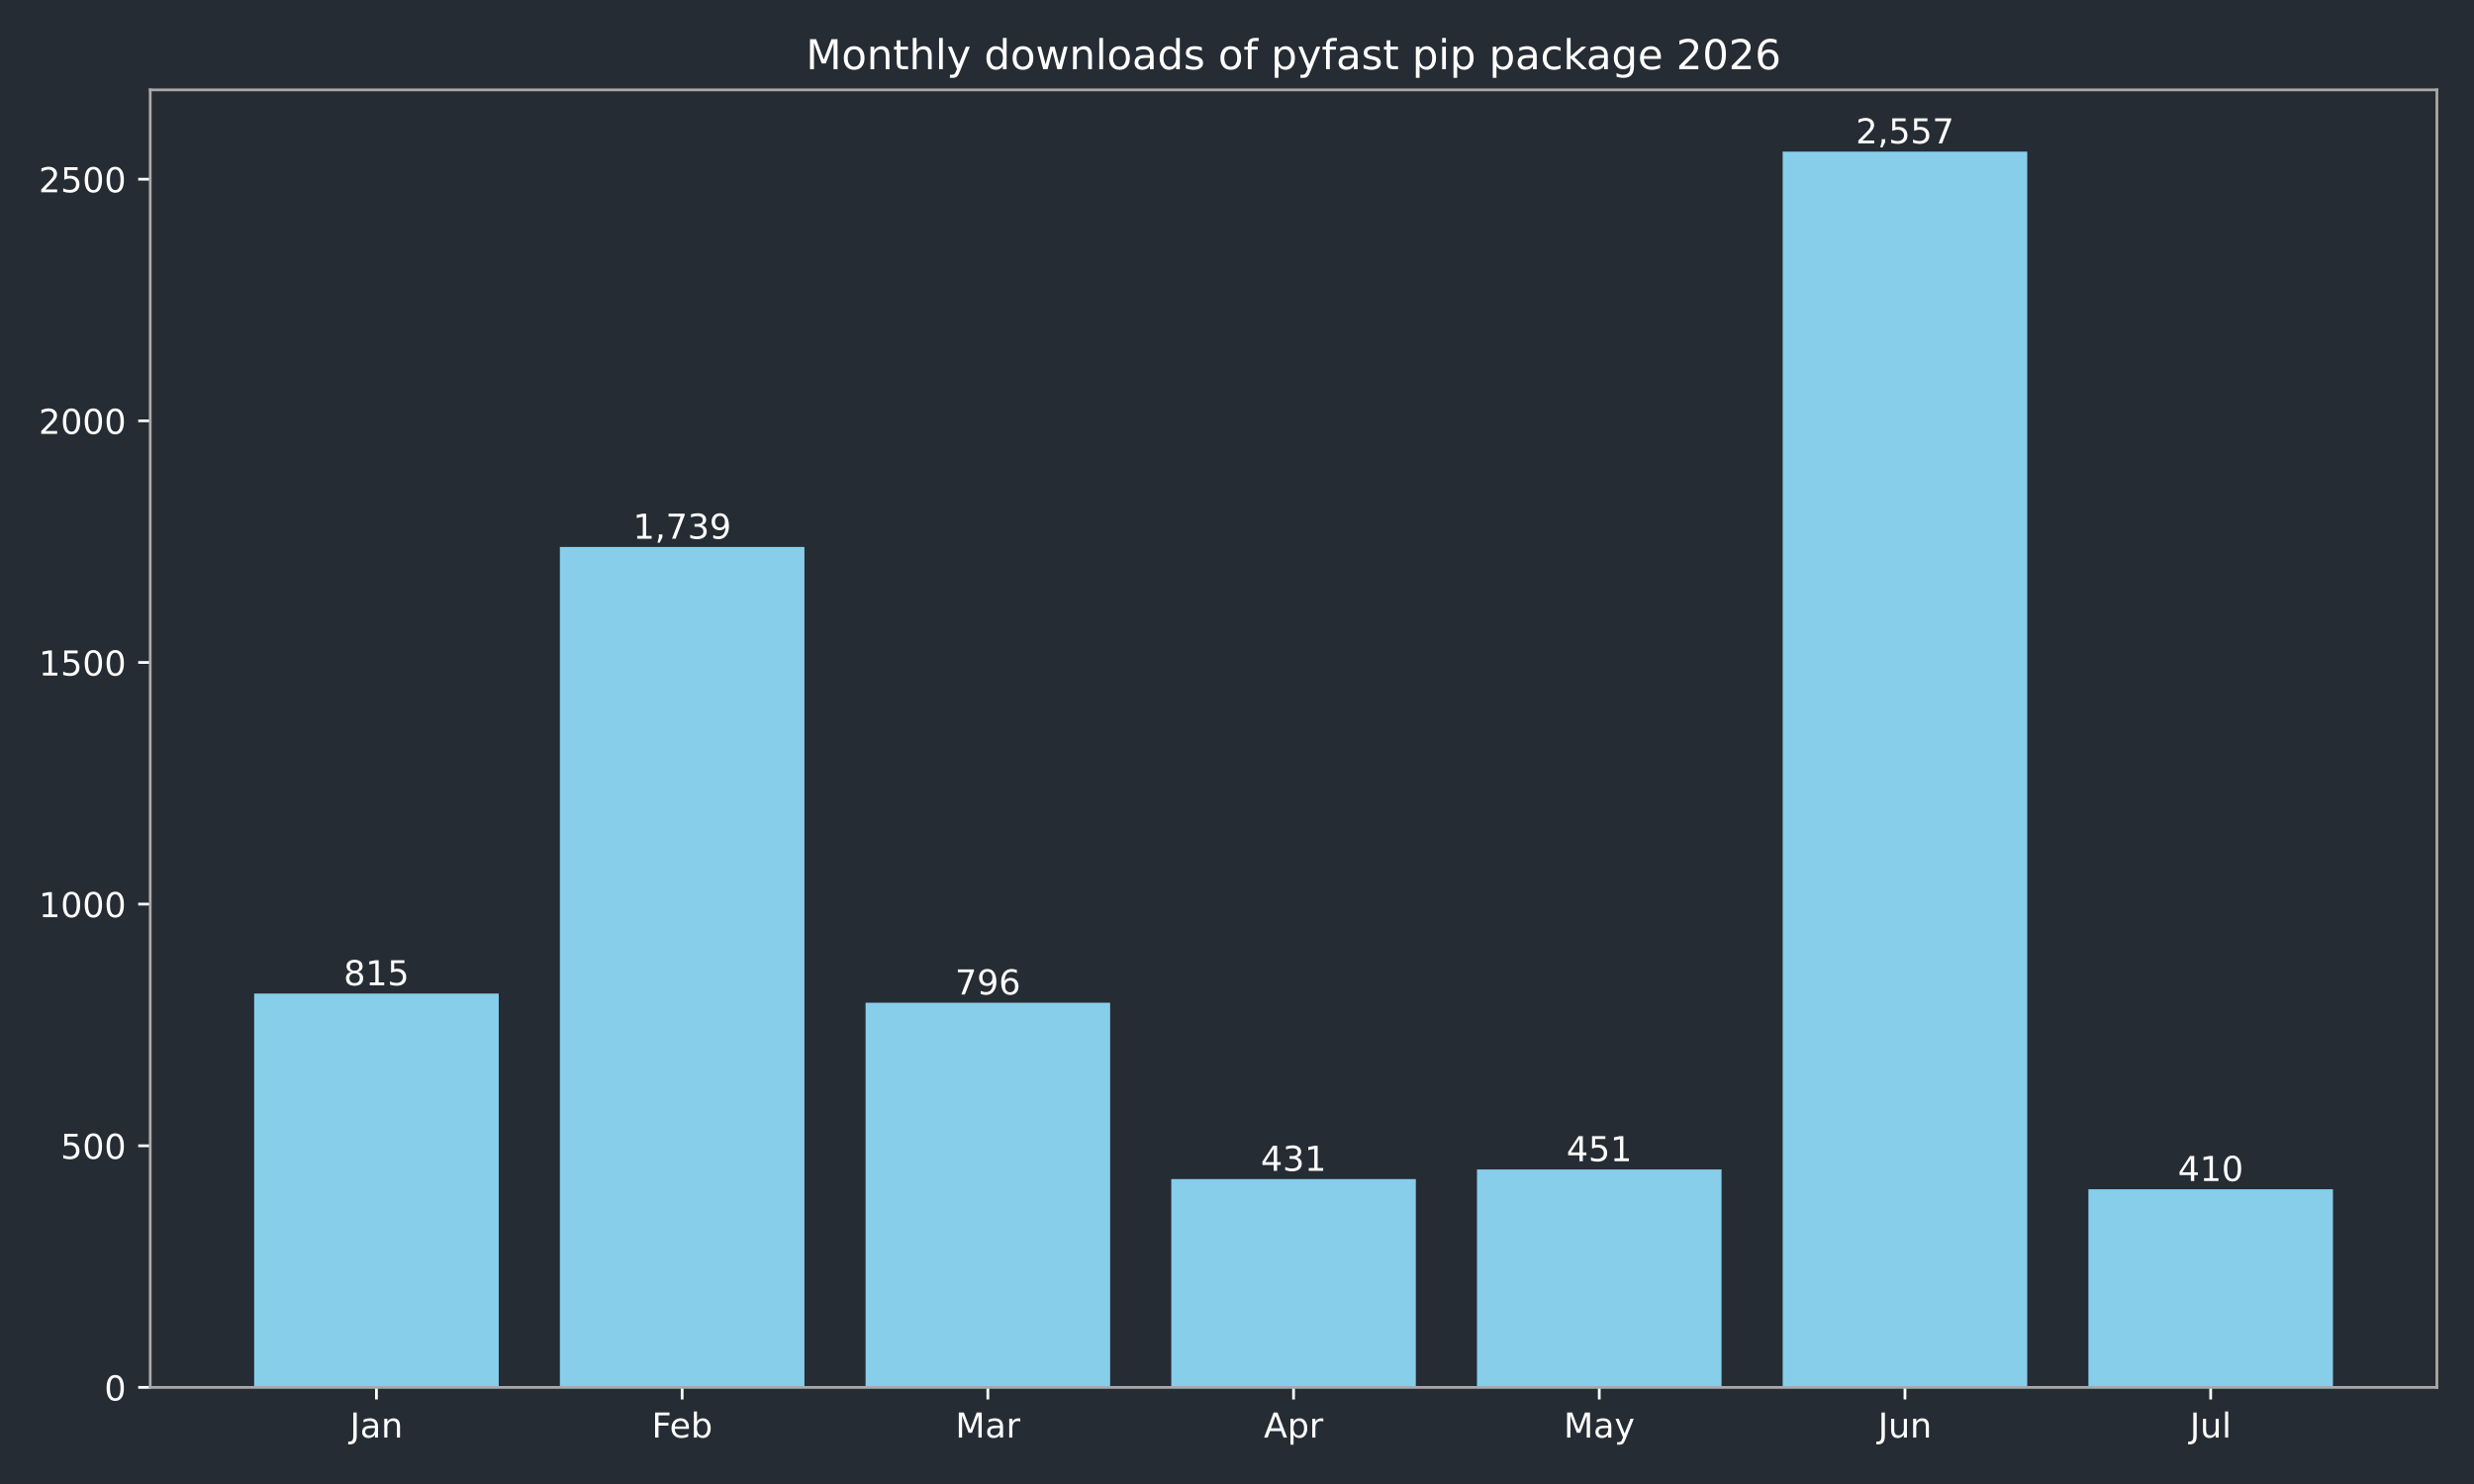
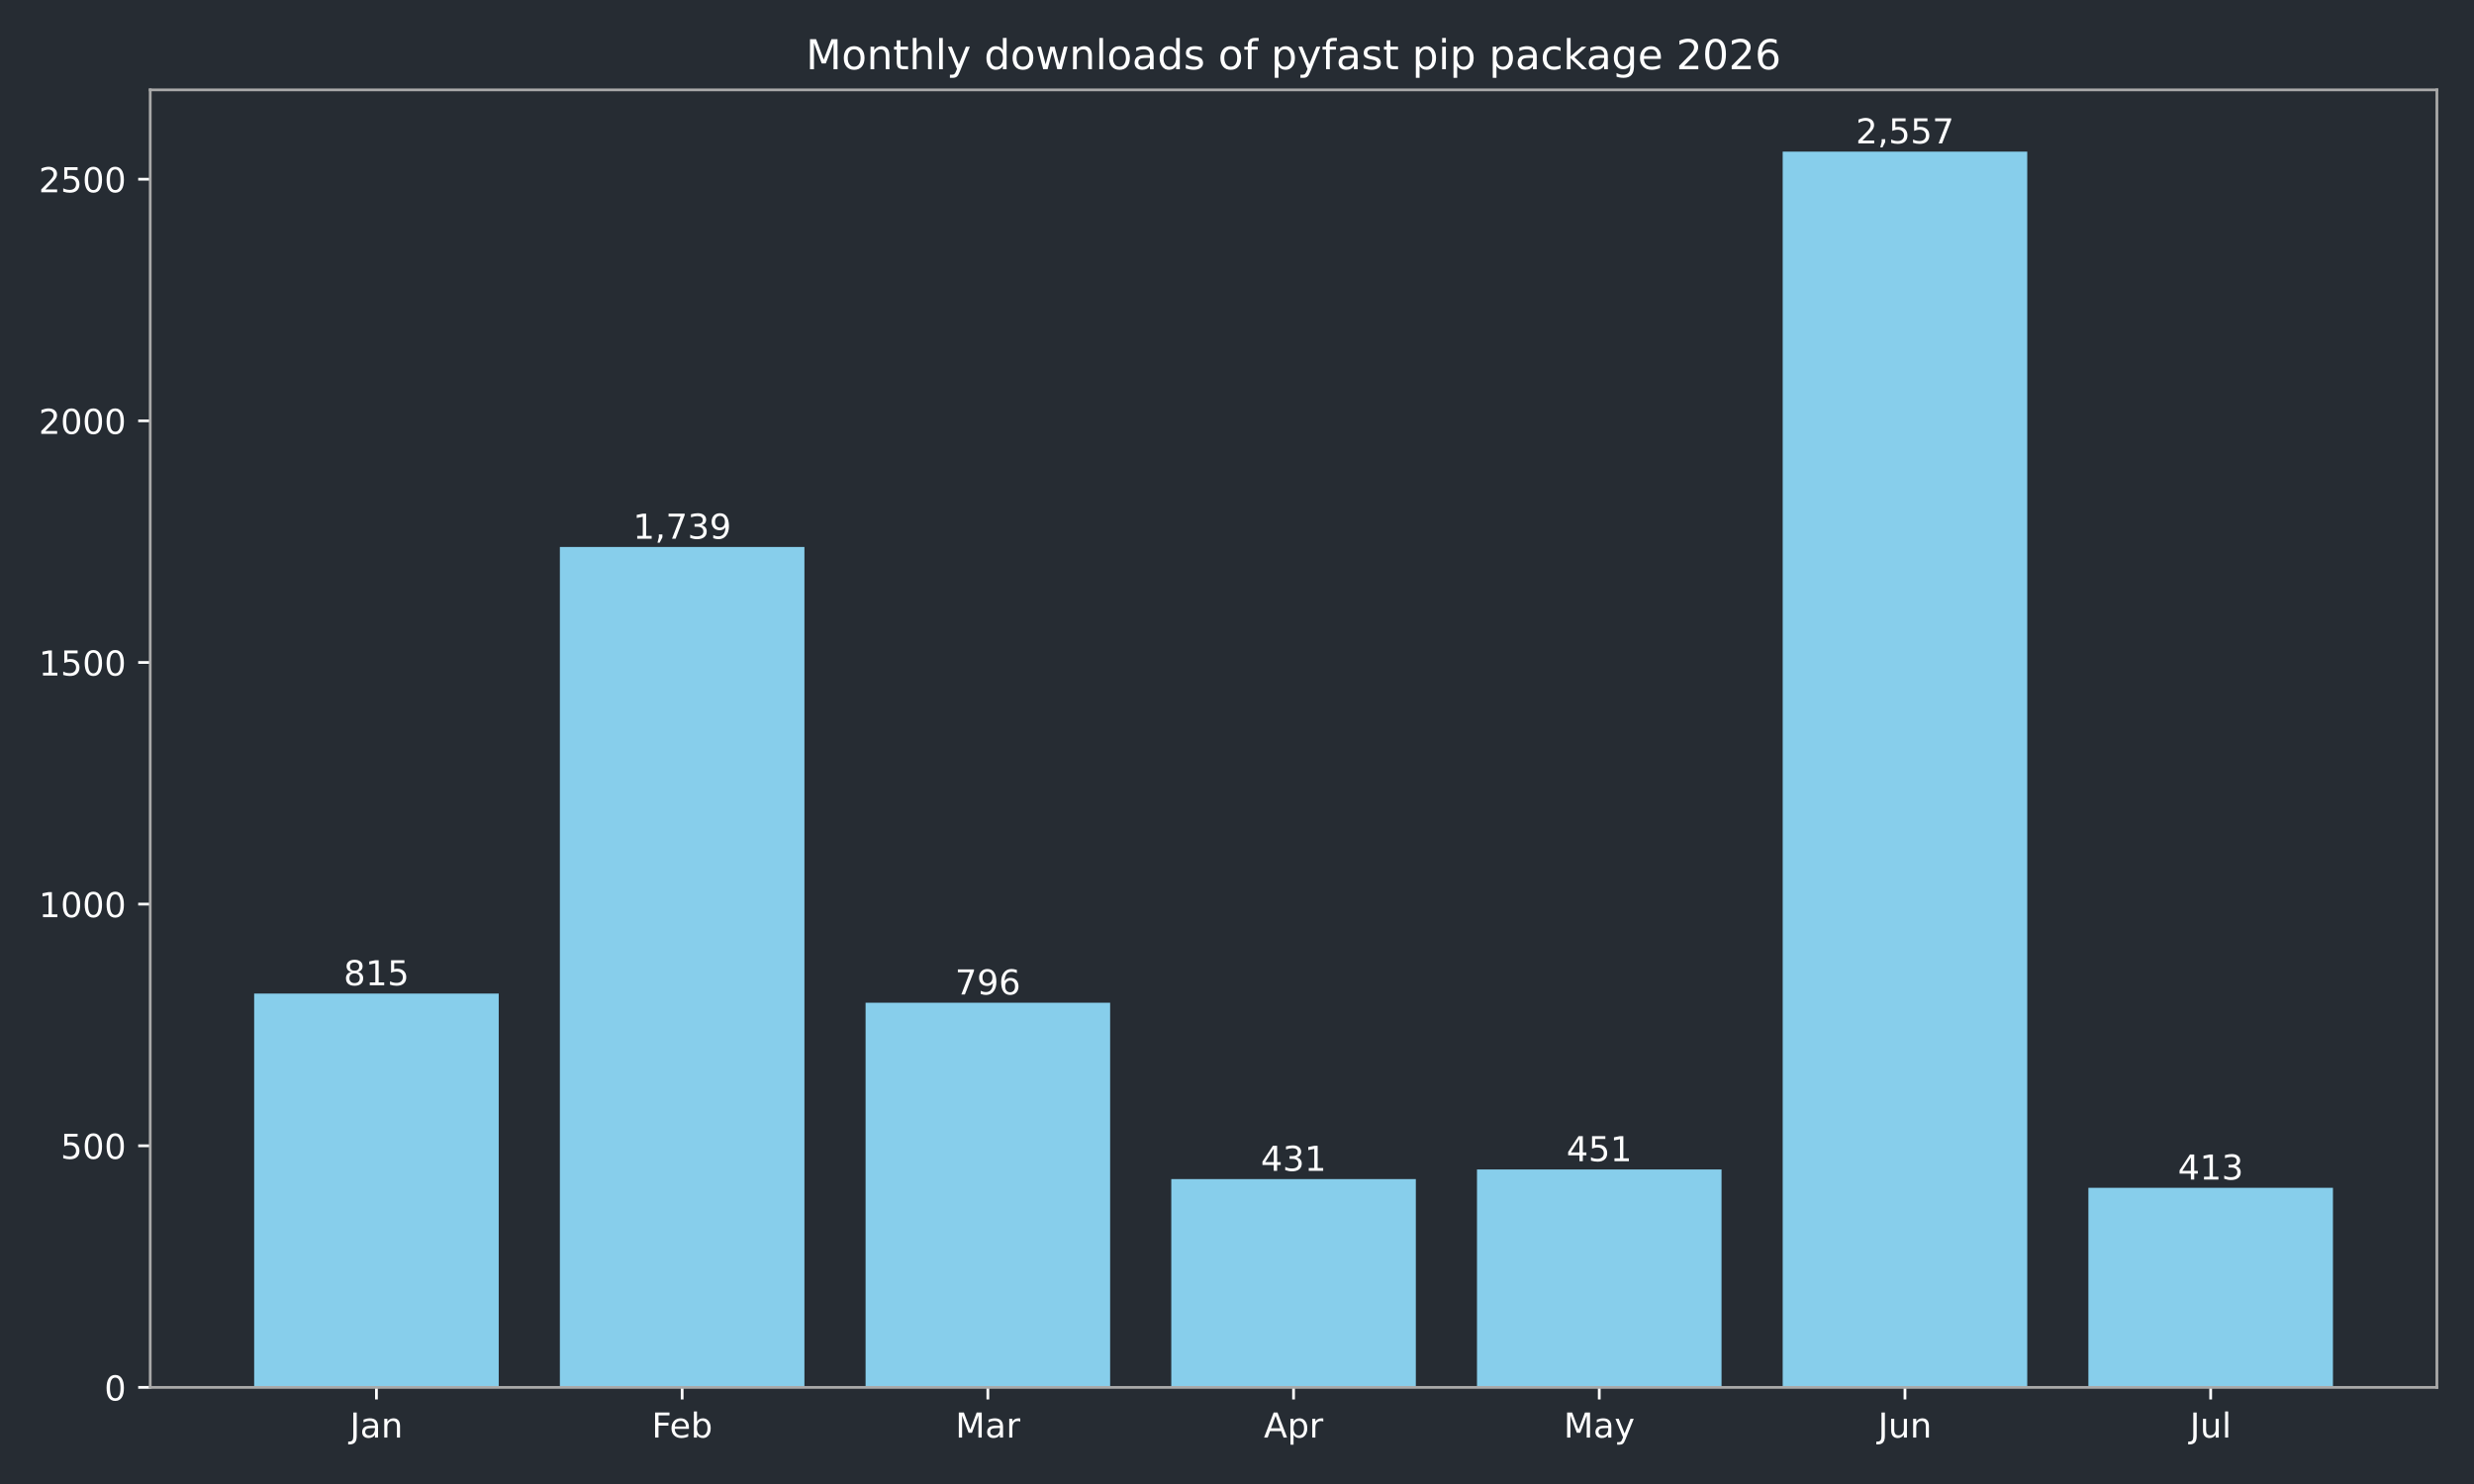
<svg xmlns="http://www.w3.org/2000/svg" xmlns:xlink="http://www.w3.org/1999/xlink" width="720pt" height="432pt" viewBox="0 0 720 432" version="1.1">
  <defs>
    <style type="text/css">*{stroke-linejoin: round; stroke-linecap: butt}</style>
  </defs>
  <g id="figure_1">
    <g id="patch_1">
      <path d="M 0 432  L 720 432  L 720 0  L 0 0  z " style="fill: #262c33" />
    </g>
    <g id="axes_1">
      <g id="patch_2">
        <path d="M 43.72 403.878  L 709.2 403.878  L 709.2 26.16  L 43.72 26.16  z " style="fill: #262c33" />
      </g>
      <g id="patch_3">
-         <path d="M 73.969 403.878  L 145.143 403.878  L 145.143 289.22  L 73.969 289.22  z " clip-path="url(#p6db53332c6)" style="fill: #87ceeb" />
+         <path d="M 73.969 403.878  L 145.143 403.878  L 145.143 289.22  L 73.969 289.22  z " clip-path="url(#p8c9d344cbd)" style="fill: #87ceeb" />
      </g>
      <g id="patch_4">
-         <path d="M 162.937 403.878  L 234.111 403.878  L 234.111 159.227  L 162.937 159.227  z " clip-path="url(#p6db53332c6)" style="fill: #87ceeb" />
+         <path d="M 162.937 403.878  L 234.111 403.878  L 234.111 159.227  L 162.937 159.227  z " clip-path="url(#p8c9d344cbd)" style="fill: #87ceeb" />
      </g>
      <g id="patch_5">
-         <path d="M 251.905 403.878  L 323.079 403.878  L 323.079 291.893  L 251.905 291.893  z " clip-path="url(#p6db53332c6)" style="fill: #87ceeb" />
+         <path d="M 251.905 403.878  L 323.079 403.878  L 323.079 291.893  L 251.905 291.893  z " clip-path="url(#p8c9d344cbd)" style="fill: #87ceeb" />
      </g>
      <g id="patch_6">
-         <path d="M 340.873 403.878  L 412.047 403.878  L 412.047 343.242  L 340.873 343.242  z " clip-path="url(#p6db53332c6)" style="fill: #87ceeb" />
+         <path d="M 340.873 403.878  L 412.047 403.878  L 412.047 343.242  L 340.873 343.242  z " clip-path="url(#p8c9d344cbd)" style="fill: #87ceeb" />
      </g>
      <g id="patch_7">
-         <path d="M 429.841 403.878  L 501.015 403.878  L 501.015 340.429  L 429.841 340.429  z " clip-path="url(#p6db53332c6)" style="fill: #87ceeb" />
+         <path d="M 429.841 403.878  L 501.015 403.878  L 501.015 340.429  L 429.841 340.429  z " clip-path="url(#p8c9d344cbd)" style="fill: #87ceeb" />
      </g>
      <g id="patch_8">
-         <path d="M 518.809 403.878  L 589.983 403.878  L 589.983 44.147  L 518.809 44.147  z " clip-path="url(#p6db53332c6)" style="fill: #87ceeb" />
+         <path d="M 518.809 403.878  L 589.983 403.878  L 589.983 44.147  L 518.809 44.147  z " clip-path="url(#p8c9d344cbd)" style="fill: #87ceeb" />
      </g>
      <g id="patch_9">
-         <path d="M 607.777 403.878  L 678.951 403.878  L 678.951 346.197  L 607.777 346.197  z " clip-path="url(#p6db53332c6)" style="fill: #87ceeb" />
+         <path d="M 607.777 403.878  L 678.951 403.878  L 678.951 345.775  L 607.777 345.775  z " clip-path="url(#p8c9d344cbd)" style="fill: #87ceeb" />
      </g>
      <g id="matplotlib.axis_1">
        <g id="xtick_1">
          <g id="line2d_1">
            <defs>
-               <path id="m804af90f19" d="M 0 0  L 0 3.5  " style="stroke: #ffffff; stroke-width: 0.8" />
+               <path id="m6df69225fc" d="M 0 0  L 0 3.5  " style="stroke: #ffffff; stroke-width: 0.8" />
            </defs>
            <g>
-               <use xlink:href="#m804af90f19" x="109.556" y="403.878" style="fill: #ffffff; stroke: #ffffff; stroke-width: 0.8" />
+               <use xlink:href="#m6df69225fc" x="109.556" y="403.878" style="fill: #ffffff; stroke: #ffffff; stroke-width: 0.8" />
            </g>
          </g>
          <g id="text_1">
            <g style="fill: #ffffff" transform="translate(101.8484 418.4753) scale(0.1 -0.1)">
              <defs>
                <path id="DejaVuSans-2d" d="M 628 4666  L 1259 4666  L 1259 325  Q 1259 -519 939 -900  Q 619 -1281 -91 -1281  L -331 -1281  L -331 -750  L -134 -750  Q 284 -750 456 -515  Q 628 -281 628 325  L 628 4666  z " transform="scale(0.015625)" />
                <path id="DejaVuSans-44" d="M 2194 1759  Q 1497 1759 1228 1600  Q 959 1441 959 1056  Q 959 750 1161 570  Q 1363 391 1709 391  Q 2188 391 2477 730  Q 2766 1069 2766 1631  L 2766 1759  L 2194 1759  z M 3341 1997  L 3341 0  L 2766 0  L 2766 531  Q 2569 213 2275 61  Q 1981 -91 1556 -91  Q 1019 -91 701 211  Q 384 513 384 1019  Q 384 1609 779 1909  Q 1175 2209 1959 2209  L 2766 2209  L 2766 2266  Q 2766 2663 2505 2880  Q 2244 3097 1772 3097  Q 1472 3097 1187 3025  Q 903 2953 641 2809  L 641 3341  Q 956 3463 1253 3523  Q 1550 3584 1831 3584  Q 2591 3584 2966 3190  Q 3341 2797 3341 1997  z " transform="scale(0.015625)" />
                <path id="DejaVuSans-51" d="M 3513 2113  L 3513 0  L 2938 0  L 2938 2094  Q 2938 2591 2744 2837  Q 2550 3084 2163 3084  Q 1697 3084 1428 2787  Q 1159 2491 1159 1978  L 1159 0  L 581 0  L 581 3500  L 1159 3500  L 1159 2956  Q 1366 3272 1645 3428  Q 1925 3584 2291 3584  Q 2894 3584 3203 3211  Q 3513 2838 3513 2113  z " transform="scale(0.015625)" />
              </defs>
              <use xlink:href="#DejaVuSans-2d" />
              <use xlink:href="#DejaVuSans-44" transform="translate(29.5 0)" />
              <use xlink:href="#DejaVuSans-51" transform="translate(90.78125 0)" />
            </g>
          </g>
        </g>
        <g id="xtick_2">
          <g id="line2d_2">
            <g>
-               <use xlink:href="#m804af90f19" x="198.524" y="403.878" style="fill: #ffffff; stroke: #ffffff; stroke-width: 0.8" />
+               <use xlink:href="#m6df69225fc" x="198.524" y="403.878" style="fill: #ffffff; stroke: #ffffff; stroke-width: 0.8" />
            </g>
          </g>
          <g id="text_2">
            <g style="fill: #ffffff" transform="translate(189.671 418.4761) scale(0.1 -0.1)">
              <defs>
                <path id="DejaVuSans-29" d="M 628 4666  L 3309 4666  L 3309 4134  L 1259 4134  L 1259 2759  L 3109 2759  L 3109 2228  L 1259 2228  L 1259 0  L 628 0  L 628 4666  z " transform="scale(0.015625)" />
                <path id="DejaVuSans-48" d="M 3597 1894  L 3597 1613  L 953 1613  Q 991 1019 1311 708  Q 1631 397 2203 397  Q 2534 397 2845 478  Q 3156 559 3463 722  L 3463 178  Q 3153 47 2828 -22  Q 2503 -91 2169 -91  Q 1331 -91 842 396  Q 353 884 353 1716  Q 353 2575 817 3079  Q 1281 3584 2069 3584  Q 2775 3584 3186 3129  Q 3597 2675 3597 1894  z M 3022 2063  Q 3016 2534 2758 2815  Q 2500 3097 2075 3097  Q 1594 3097 1305 2825  Q 1016 2553 972 2059  L 3022 2063  z " transform="scale(0.015625)" />
                <path id="DejaVuSans-45" d="M 3116 1747  Q 3116 2381 2855 2742  Q 2594 3103 2138 3103  Q 1681 3103 1420 2742  Q 1159 2381 1159 1747  Q 1159 1113 1420 752  Q 1681 391 2138 391  Q 2594 391 2855 752  Q 3116 1113 3116 1747  z M 1159 2969  Q 1341 3281 1617 3432  Q 1894 3584 2278 3584  Q 2916 3584 3314 3078  Q 3713 2572 3713 1747  Q 3713 922 3314 415  Q 2916 -91 2278 -91  Q 1894 -91 1617 61  Q 1341 213 1159 525  L 1159 0  L 581 0  L 581 4863  L 1159 4863  L 1159 2969  z " transform="scale(0.015625)" />
              </defs>
              <use xlink:href="#DejaVuSans-29" />
              <use xlink:href="#DejaVuSans-48" transform="translate(52.04688 0)" />
              <use xlink:href="#DejaVuSans-45" transform="translate(113.5781 0)" />
            </g>
          </g>
        </g>
        <g id="xtick_3">
          <g id="line2d_3">
            <g>
-               <use xlink:href="#m804af90f19" x="287.492" y="403.878" style="fill: #ffffff; stroke: #ffffff; stroke-width: 0.8" />
+               <use xlink:href="#m6df69225fc" x="287.492" y="403.878" style="fill: #ffffff; stroke: #ffffff; stroke-width: 0.8" />
            </g>
          </g>
          <g id="text_3">
            <g style="fill: #ffffff" transform="translate(278.0585 418.4753) scale(0.1 -0.1)">
              <defs>
                <path id="DejaVuSans-30" d="M 628 4666  L 1569 4666  L 2759 1491  L 3956 4666  L 4897 4666  L 4897 0  L 4281 0  L 4281 4097  L 3078 897  L 2444 897  L 1241 4097  L 1241 0  L 628 0  L 628 4666  z " transform="scale(0.015625)" />
                <path id="DejaVuSans-55" d="M 2631 2963  Q 2534 3019 2420 3045  Q 2306 3072 2169 3072  Q 1681 3072 1420 2755  Q 1159 2438 1159 1844  L 1159 0  L 581 0  L 581 3500  L 1159 3500  L 1159 2956  Q 1341 3275 1631 3429  Q 1922 3584 2338 3584  Q 2397 3584 2469 3576  Q 2541 3569 2628 3553  L 2631 2963  z " transform="scale(0.015625)" />
              </defs>
              <use xlink:href="#DejaVuSans-30" />
              <use xlink:href="#DejaVuSans-44" transform="translate(86.28125 0)" />
              <use xlink:href="#DejaVuSans-55" transform="translate(147.5625 0)" />
            </g>
          </g>
        </g>
        <g id="xtick_4">
          <g id="line2d_4">
            <g>
-               <use xlink:href="#m804af90f19" x="376.46" y="403.878" style="fill: #ffffff; stroke: #ffffff; stroke-width: 0.8" />
+               <use xlink:href="#m6df69225fc" x="376.46" y="403.878" style="fill: #ffffff; stroke: #ffffff; stroke-width: 0.8" />
            </g>
          </g>
          <g id="text_4">
            <g style="fill: #ffffff" transform="translate(367.81 418.4753) scale(0.1 -0.1)">
              <defs>
                <path id="DejaVuSans-24" d="M 2188 4044  L 1331 1722  L 3047 1722  L 2188 4044  z M 1831 4666  L 2547 4666  L 4325 0  L 3669 0  L 3244 1197  L 1141 1197  L 716 0  L 50 0  L 1831 4666  z " transform="scale(0.015625)" />
                <path id="DejaVuSans-53" d="M 1159 525  L 1159 -1331  L 581 -1331  L 581 3500  L 1159 3500  L 1159 2969  Q 1341 3281 1617 3432  Q 1894 3584 2278 3584  Q 2916 3584 3314 3078  Q 3713 2572 3713 1747  Q 3713 922 3314 415  Q 2916 -91 2278 -91  Q 1894 -91 1617 61  Q 1341 213 1159 525  z M 3116 1747  Q 3116 2381 2855 2742  Q 2594 3103 2138 3103  Q 1681 3103 1420 2742  Q 1159 2381 1159 1747  Q 1159 1113 1420 752  Q 1681 391 2138 391  Q 2594 391 2855 752  Q 3116 1113 3116 1747  z " transform="scale(0.015625)" />
              </defs>
              <use xlink:href="#DejaVuSans-24" />
              <use xlink:href="#DejaVuSans-53" transform="translate(68.40625 0)" />
              <use xlink:href="#DejaVuSans-55" transform="translate(131.8906 0)" />
            </g>
          </g>
        </g>
        <g id="xtick_5">
          <g id="line2d_5">
            <g>
-               <use xlink:href="#m804af90f19" x="465.428" y="403.878" style="fill: #ffffff; stroke: #ffffff; stroke-width: 0.8" />
+               <use xlink:href="#m6df69225fc" x="465.428" y="403.878" style="fill: #ffffff; stroke: #ffffff; stroke-width: 0.8" />
            </g>
          </g>
          <g id="text_5">
            <g style="fill: #ffffff" transform="translate(455.0904 418.4753) scale(0.1 -0.1)">
              <defs>
                <path id="DejaVuSans-5c" d="M 2059 -325  Q 1816 -950 1584 -1140  Q 1353 -1331 966 -1331  L 506 -1331  L 506 -850  L 844 -850  Q 1081 -850 1212 -737  Q 1344 -625 1503 -206  L 1606 56  L 191 3500  L 800 3500  L 1894 763  L 2988 3500  L 3597 3500  L 2059 -325  z " transform="scale(0.015625)" />
              </defs>
              <use xlink:href="#DejaVuSans-30" />
              <use xlink:href="#DejaVuSans-44" transform="translate(86.28125 0)" />
              <use xlink:href="#DejaVuSans-5c" transform="translate(147.5625 0)" />
            </g>
          </g>
        </g>
        <g id="xtick_6">
          <g id="line2d_6">
            <g>
-               <use xlink:href="#m804af90f19" x="554.396" y="403.878" style="fill: #ffffff; stroke: #ffffff; stroke-width: 0.8" />
+               <use xlink:href="#m6df69225fc" x="554.396" y="403.878" style="fill: #ffffff; stroke: #ffffff; stroke-width: 0.8" />
            </g>
          </g>
          <g id="text_6">
            <g style="fill: #ffffff" transform="translate(546.5833 418.4753) scale(0.1 -0.1)">
              <defs>
                <path id="DejaVuSans-58" d="M 544 1381  L 544 3500  L 1119 3500  L 1119 1403  Q 1119 906 1312 657  Q 1506 409 1894 409  Q 2359 409 2629 706  Q 2900 1003 2900 1516  L 2900 3500  L 3475 3500  L 3475 0  L 2900 0  L 2900 538  Q 2691 219 2414 64  Q 2138 -91 1772 -91  Q 1169 -91 856 284  Q 544 659 544 1381  z M 1991 3584  L 1991 3584  z " transform="scale(0.015625)" />
              </defs>
              <use xlink:href="#DejaVuSans-2d" />
              <use xlink:href="#DejaVuSans-58" transform="translate(29.5 0)" />
              <use xlink:href="#DejaVuSans-51" transform="translate(92.875 0)" />
            </g>
          </g>
        </g>
        <g id="xtick_7">
          <g id="line2d_7">
            <g>
-               <use xlink:href="#m804af90f19" x="643.364" y="403.878" style="fill: #ffffff; stroke: #ffffff; stroke-width: 0.8" />
+               <use xlink:href="#m6df69225fc" x="643.364" y="403.878" style="fill: #ffffff; stroke: #ffffff; stroke-width: 0.8" />
            </g>
          </g>
          <g id="text_7">
            <g style="fill: #ffffff" transform="translate(637.3309 418.4761) scale(0.1 -0.1)">
              <defs>
                <path id="DejaVuSans-4f" d="M 603 4863  L 1178 4863  L 1178 0  L 603 0  L 603 4863  z " transform="scale(0.015625)" />
              </defs>
              <use xlink:href="#DejaVuSans-2d" />
              <use xlink:href="#DejaVuSans-58" transform="translate(29.5 0)" />
              <use xlink:href="#DejaVuSans-4f" transform="translate(92.875 0)" />
            </g>
          </g>
        </g>
      </g>
      <g id="matplotlib.axis_2">
        <g id="ytick_1">
          <g id="line2d_8">
            <defs>
-               <path id="m4cb326d5e8" d="M 0 0  L -3.5 0  " style="stroke: #ffffff; stroke-width: 0.8" />
+               <path id="m20c8737df7" d="M 0 0  L -3.5 0  " style="stroke: #ffffff; stroke-width: 0.8" />
            </defs>
            <g>
-               <use xlink:href="#m4cb326d5e8" x="43.72" y="403.878" style="fill: #ffffff; stroke: #ffffff; stroke-width: 0.8" />
+               <use xlink:href="#m20c8737df7" x="43.72" y="403.878" style="fill: #ffffff; stroke: #ffffff; stroke-width: 0.8" />
            </g>
          </g>
          <g id="text_8">
            <g style="fill: #ffffff" transform="translate(30.3575 407.6765) scale(0.1 -0.1)">
              <defs>
                <path id="DejaVuSans-13" d="M 2034 4250  Q 1547 4250 1301 3770  Q 1056 3291 1056 2328  Q 1056 1369 1301 889  Q 1547 409 2034 409  Q 2525 409 2770 889  Q 3016 1369 3016 2328  Q 3016 3291 2770 3770  Q 2525 4250 2034 4250  z M 2034 4750  Q 2819 4750 3233 4129  Q 3647 3509 3647 2328  Q 3647 1150 3233 529  Q 2819 -91 2034 -91  Q 1250 -91 836 529  Q 422 1150 422 2328  Q 422 3509 836 4129  Q 1250 4750 2034 4750  z " transform="scale(0.015625)" />
              </defs>
              <use xlink:href="#DejaVuSans-13" />
            </g>
          </g>
        </g>
        <g id="ytick_2">
          <g id="line2d_9">
            <g>
-               <use xlink:href="#m4cb326d5e8" x="43.72" y="333.535" style="fill: #ffffff; stroke: #ffffff; stroke-width: 0.8" />
+               <use xlink:href="#m20c8737df7" x="43.72" y="333.535" style="fill: #ffffff; stroke: #ffffff; stroke-width: 0.8" />
            </g>
          </g>
          <g id="text_9">
            <g style="fill: #ffffff" transform="translate(17.6325 337.3341) scale(0.1 -0.1)">
              <defs>
                <path id="DejaVuSans-18" d="M 691 4666  L 3169 4666  L 3169 4134  L 1269 4134  L 1269 2991  Q 1406 3038 1543 3061  Q 1681 3084 1819 3084  Q 2600 3084 3056 2656  Q 3513 2228 3513 1497  Q 3513 744 3044 326  Q 2575 -91 1722 -91  Q 1428 -91 1123 -41  Q 819 9 494 109  L 494 744  Q 775 591 1075 516  Q 1375 441 1709 441  Q 2250 441 2565 725  Q 2881 1009 2881 1497  Q 2881 1984 2565 2268  Q 2250 2553 1709 2553  Q 1456 2553 1204 2497  Q 953 2441 691 2322  L 691 4666  z " transform="scale(0.015625)" />
              </defs>
              <use xlink:href="#DejaVuSans-18" />
              <use xlink:href="#DejaVuSans-13" transform="translate(63.625 0)" />
              <use xlink:href="#DejaVuSans-13" transform="translate(127.25 0)" />
            </g>
          </g>
        </g>
        <g id="ytick_3">
          <g id="line2d_10">
            <g>
-               <use xlink:href="#m4cb326d5e8" x="43.72" y="263.193" style="fill: #ffffff; stroke: #ffffff; stroke-width: 0.8" />
+               <use xlink:href="#m20c8737df7" x="43.72" y="263.193" style="fill: #ffffff; stroke: #ffffff; stroke-width: 0.8" />
            </g>
          </g>
          <g id="text_10">
            <g style="fill: #ffffff" transform="translate(11.27 266.9917) scale(0.1 -0.1)">
              <defs>
                <path id="DejaVuSans-14" d="M 794 531  L 1825 531  L 1825 4091  L 703 3866  L 703 4441  L 1819 4666  L 2450 4666  L 2450 531  L 3481 531  L 3481 0  L 794 0  L 794 531  z " transform="scale(0.015625)" />
              </defs>
              <use xlink:href="#DejaVuSans-14" />
              <use xlink:href="#DejaVuSans-13" transform="translate(63.625 0)" />
              <use xlink:href="#DejaVuSans-13" transform="translate(127.25 0)" />
              <use xlink:href="#DejaVuSans-13" transform="translate(190.875 0)" />
            </g>
          </g>
        </g>
        <g id="ytick_4">
          <g id="line2d_11">
            <g>
-               <use xlink:href="#m4cb326d5e8" x="43.72" y="192.85" style="fill: #ffffff; stroke: #ffffff; stroke-width: 0.8" />
+               <use xlink:href="#m20c8737df7" x="43.72" y="192.85" style="fill: #ffffff; stroke: #ffffff; stroke-width: 0.8" />
            </g>
          </g>
          <g id="text_11">
            <g style="fill: #ffffff" transform="translate(11.27 196.6492) scale(0.1 -0.1)">
              <use xlink:href="#DejaVuSans-14" />
              <use xlink:href="#DejaVuSans-18" transform="translate(63.625 0)" />
              <use xlink:href="#DejaVuSans-13" transform="translate(127.25 0)" />
              <use xlink:href="#DejaVuSans-13" transform="translate(190.875 0)" />
            </g>
          </g>
        </g>
        <g id="ytick_5">
          <g id="line2d_12">
            <g>
-               <use xlink:href="#m4cb326d5e8" x="43.72" y="122.508" style="fill: #ffffff; stroke: #ffffff; stroke-width: 0.8" />
+               <use xlink:href="#m20c8737df7" x="43.72" y="122.508" style="fill: #ffffff; stroke: #ffffff; stroke-width: 0.8" />
            </g>
          </g>
          <g id="text_12">
            <g style="fill: #ffffff" transform="translate(11.27 126.3068) scale(0.1 -0.1)">
              <defs>
                <path id="DejaVuSans-15" d="M 1228 531  L 3431 531  L 3431 0  L 469 0  L 469 531  Q 828 903 1448 1529  Q 2069 2156 2228 2338  Q 2531 2678 2651 2914  Q 2772 3150 2772 3378  Q 2772 3750 2511 3984  Q 2250 4219 1831 4219  Q 1534 4219 1204 4116  Q 875 4013 500 3803  L 500 4441  Q 881 4594 1212 4672  Q 1544 4750 1819 4750  Q 2544 4750 2975 4387  Q 3406 4025 3406 3419  Q 3406 3131 3298 2873  Q 3191 2616 2906 2266  Q 2828 2175 2409 1742  Q 1991 1309 1228 531  z " transform="scale(0.015625)" />
              </defs>
              <use xlink:href="#DejaVuSans-15" />
              <use xlink:href="#DejaVuSans-13" transform="translate(63.625 0)" />
              <use xlink:href="#DejaVuSans-13" transform="translate(127.25 0)" />
              <use xlink:href="#DejaVuSans-13" transform="translate(190.875 0)" />
            </g>
          </g>
        </g>
        <g id="ytick_6">
          <g id="line2d_13">
            <g>
-               <use xlink:href="#m4cb326d5e8" x="43.72" y="52.166" style="fill: #ffffff; stroke: #ffffff; stroke-width: 0.8" />
+               <use xlink:href="#m20c8737df7" x="43.72" y="52.166" style="fill: #ffffff; stroke: #ffffff; stroke-width: 0.8" />
            </g>
          </g>
          <g id="text_13">
            <g style="fill: #ffffff" transform="translate(11.27 55.96442) scale(0.1 -0.1)">
              <use xlink:href="#DejaVuSans-15" />
              <use xlink:href="#DejaVuSans-18" transform="translate(63.625 0)" />
              <use xlink:href="#DejaVuSans-13" transform="translate(127.25 0)" />
              <use xlink:href="#DejaVuSans-13" transform="translate(190.875 0)" />
            </g>
          </g>
        </g>
      </g>
      <g id="patch_10">
        <path d="M 43.72 403.878  L 43.72 26.16  " style="fill: none; stroke: #a9a9a9; stroke-width: 0.8; stroke-linejoin: miter; stroke-linecap: square" />
      </g>
      <g id="patch_11">
        <path d="M 709.2 403.878  L 709.2 26.16  " style="fill: none; stroke: #a9a9a9; stroke-width: 0.8; stroke-linejoin: miter; stroke-linecap: square" />
      </g>
      <g id="patch_12">
        <path d="M 43.72 403.878  L 709.2 403.878  " style="fill: none; stroke: #a9a9a9; stroke-width: 0.8; stroke-linejoin: miter; stroke-linecap: square" />
      </g>
      <g id="patch_13">
        <path d="M 43.72 26.16  L 709.2 26.16  " style="fill: none; stroke: #a9a9a9; stroke-width: 0.8; stroke-linejoin: miter; stroke-linecap: square" />
      </g>
      <g id="text_14">
        <g style="fill: #ffffff" transform="translate(100.0125 286.8172) scale(0.1 -0.1)">
          <defs>
            <path id="DejaVuSans-1b" d="M 2034 2216  Q 1584 2216 1326 1975  Q 1069 1734 1069 1313  Q 1069 891 1326 650  Q 1584 409 2034 409  Q 2484 409 2743 651  Q 3003 894 3003 1313  Q 3003 1734 2745 1975  Q 2488 2216 2034 2216  z M 1403 2484  Q 997 2584 770 2862  Q 544 3141 544 3541  Q 544 4100 942 4425  Q 1341 4750 2034 4750  Q 2731 4750 3128 4425  Q 3525 4100 3525 3541  Q 3525 3141 3298 2862  Q 3072 2584 2669 2484  Q 3125 2378 3379 2068  Q 3634 1759 3634 1313  Q 3634 634 3220 271  Q 2806 -91 2034 -91  Q 1263 -91 848 271  Q 434 634 434 1313  Q 434 1759 690 2068  Q 947 2378 1403 2484  z M 1172 3481  Q 1172 3119 1398 2916  Q 1625 2713 2034 2713  Q 2441 2713 2670 2916  Q 2900 3119 2900 3481  Q 2900 3844 2670 4047  Q 2441 4250 2034 4250  Q 1625 4250 1398 4047  Q 1172 3844 1172 3481  z " transform="scale(0.015625)" />
          </defs>
          <use xlink:href="#DejaVuSans-1b" />
          <use xlink:href="#DejaVuSans-14" transform="translate(63.625 0)" />
          <use xlink:href="#DejaVuSans-18" transform="translate(127.25 0)" />
        </g>
      </g>
      <g id="text_15">
        <g style="fill: #ffffff" transform="translate(184.2101 156.8244) scale(0.1 -0.1)">
          <defs>
            <path id="DejaVuSans-f" d="M 750 794  L 1409 794  L 1409 256  L 897 -744  L 494 -744  L 750 256  L 750 794  z " transform="scale(0.015625)" />
            <path id="DejaVuSans-1a" d="M 525 4666  L 3525 4666  L 3525 4397  L 1831 0  L 1172 0  L 2766 4134  L 525 4134  L 525 4666  z " transform="scale(0.015625)" />
            <path id="DejaVuSans-16" d="M 2597 2516  Q 3050 2419 3304 2112  Q 3559 1806 3559 1356  Q 3559 666 3084 287  Q 2609 -91 1734 -91  Q 1441 -91 1130 -33  Q 819 25 488 141  L 488 750  Q 750 597 1062 519  Q 1375 441 1716 441  Q 2309 441 2620 675  Q 2931 909 2931 1356  Q 2931 1769 2642 2001  Q 2353 2234 1838 2234  L 1294 2234  L 1294 2753  L 1863 2753  Q 2328 2753 2575 2939  Q 2822 3125 2822 3475  Q 2822 3834 2567 4026  Q 2313 4219 1838 4219  Q 1578 4219 1281 4162  Q 984 4106 628 3988  L 628 4550  Q 988 4650 1302 4700  Q 1616 4750 1894 4750  Q 2613 4750 3031 4423  Q 3450 4097 3450 3541  Q 3450 3153 3228 2886  Q 3006 2619 2597 2516  z " transform="scale(0.015625)" />
            <path id="DejaVuSans-1c" d="M 703 97  L 703 672  Q 941 559 1184 500  Q 1428 441 1663 441  Q 2288 441 2617 861  Q 2947 1281 2994 2138  Q 2813 1869 2534 1725  Q 2256 1581 1919 1581  Q 1219 1581 811 2004  Q 403 2428 403 3163  Q 403 3881 828 4315  Q 1253 4750 1959 4750  Q 2769 4750 3195 4129  Q 3622 3509 3622 2328  Q 3622 1225 3098 567  Q 2575 -91 1691 -91  Q 1453 -91 1209 -44  Q 966 3 703 97  z M 1959 2075  Q 2384 2075 2632 2365  Q 2881 2656 2881 3163  Q 2881 3666 2632 3958  Q 2384 4250 1959 4250  Q 1534 4250 1286 3958  Q 1038 3666 1038 3163  Q 1038 2656 1286 2365  Q 1534 2075 1959 2075  z " transform="scale(0.015625)" />
          </defs>
          <use xlink:href="#DejaVuSans-14" />
          <use xlink:href="#DejaVuSans-f" transform="translate(63.625 0)" />
          <use xlink:href="#DejaVuSans-1a" transform="translate(95.40625 0)" />
          <use xlink:href="#DejaVuSans-16" transform="translate(159.0312 0)" />
          <use xlink:href="#DejaVuSans-1c" transform="translate(222.6562 0)" />
        </g>
      </g>
      <g id="text_16">
        <g style="fill: #ffffff" transform="translate(277.9483 289.4902) scale(0.1 -0.1)">
          <defs>
            <path id="DejaVuSans-19" d="M 2113 2584  Q 1688 2584 1439 2293  Q 1191 2003 1191 1497  Q 1191 994 1439 701  Q 1688 409 2113 409  Q 2538 409 2786 701  Q 3034 994 3034 1497  Q 3034 2003 2786 2293  Q 2538 2584 2113 2584  z M 3366 4563  L 3366 3988  Q 3128 4100 2886 4159  Q 2644 4219 2406 4219  Q 1781 4219 1451 3797  Q 1122 3375 1075 2522  Q 1259 2794 1537 2939  Q 1816 3084 2150 3084  Q 2853 3084 3261 2657  Q 3669 2231 3669 1497  Q 3669 778 3244 343  Q 2819 -91 2113 -91  Q 1303 -91 875 529  Q 447 1150 447 2328  Q 447 3434 972 4092  Q 1497 4750 2381 4750  Q 2619 4750 2861 4703  Q 3103 4656 3366 4563  z " transform="scale(0.015625)" />
          </defs>
          <use xlink:href="#DejaVuSans-1a" />
          <use xlink:href="#DejaVuSans-1c" transform="translate(63.625 0)" />
          <use xlink:href="#DejaVuSans-19" transform="translate(127.25 0)" />
        </g>
      </g>
      <g id="text_17">
        <g style="fill: #ffffff" transform="translate(366.9162 340.8402) scale(0.1 -0.1)">
          <defs>
            <path id="DejaVuSans-17" d="M 2419 4116  L 825 1625  L 2419 1625  L 2419 4116  z M 2253 4666  L 3047 4666  L 3047 1625  L 3713 1625  L 3713 1100  L 3047 1100  L 3047 0  L 2419 0  L 2419 1100  L 313 1100  L 313 1709  L 2253 4666  z " transform="scale(0.015625)" />
          </defs>
          <use xlink:href="#DejaVuSans-17" />
          <use xlink:href="#DejaVuSans-16" transform="translate(63.625 0)" />
          <use xlink:href="#DejaVuSans-14" transform="translate(127.25 0)" />
        </g>
      </g>
      <g id="text_18">
        <g style="fill: #ffffff" transform="translate(455.8842 338.0265) scale(0.1 -0.1)">
          <use xlink:href="#DejaVuSans-17" />
          <use xlink:href="#DejaVuSans-18" transform="translate(63.625 0)" />
          <use xlink:href="#DejaVuSans-14" transform="translate(127.25 0)" />
        </g>
      </g>
      <g id="text_19">
        <g style="fill: #ffffff" transform="translate(540.0818 41.74421) scale(0.1 -0.1)">
          <use xlink:href="#DejaVuSans-15" />
          <use xlink:href="#DejaVuSans-f" transform="translate(63.625 0)" />
          <use xlink:href="#DejaVuSans-18" transform="translate(95.40625 0)" />
          <use xlink:href="#DejaVuSans-18" transform="translate(159.0312 0)" />
          <use xlink:href="#DejaVuSans-1a" transform="translate(222.6562 0)" />
        </g>
      </g>
      <g id="text_20">
-         <g style="fill: #ffffff" transform="translate(633.82 343.7945) scale(0.1 -0.1)">
+         <g style="fill: #ffffff" transform="translate(633.82 343.3725) scale(0.1 -0.1)">
          <use xlink:href="#DejaVuSans-17" />
          <use xlink:href="#DejaVuSans-14" transform="translate(63.625 0)" />
-           <use xlink:href="#DejaVuSans-13" transform="translate(127.25 0)" />
+           <use xlink:href="#DejaVuSans-16" transform="translate(127.25 0)" />
        </g>
      </g>
      <g id="text_21">
        <g style="fill: #ffffff" transform="translate(234.5581 20.16) scale(0.12 -0.12)">
          <defs>
            <path id="DejaVuSans-52" d="M 1959 3097  Q 1497 3097 1228 2736  Q 959 2375 959 1747  Q 959 1119 1226 758  Q 1494 397 1959 397  Q 2419 397 2687 759  Q 2956 1122 2956 1747  Q 2956 2369 2687 2733  Q 2419 3097 1959 3097  z M 1959 3584  Q 2709 3584 3137 3096  Q 3566 2609 3566 1747  Q 3566 888 3137 398  Q 2709 -91 1959 -91  Q 1206 -91 779 398  Q 353 888 353 1747  Q 353 2609 779 3096  Q 1206 3584 1959 3584  z " transform="scale(0.015625)" />
            <path id="DejaVuSans-57" d="M 1172 4494  L 1172 3500  L 2356 3500  L 2356 3053  L 1172 3053  L 1172 1153  Q 1172 725 1289 603  Q 1406 481 1766 481  L 2356 481  L 2356 0  L 1766 0  Q 1100 0 847 248  Q 594 497 594 1153  L 594 3053  L 172 3053  L 172 3500  L 594 3500  L 594 4494  L 1172 4494  z " transform="scale(0.015625)" />
            <path id="DejaVuSans-4b" d="M 3513 2113  L 3513 0  L 2938 0  L 2938 2094  Q 2938 2591 2744 2837  Q 2550 3084 2163 3084  Q 1697 3084 1428 2787  Q 1159 2491 1159 1978  L 1159 0  L 581 0  L 581 4863  L 1159 4863  L 1159 2956  Q 1366 3272 1645 3428  Q 1925 3584 2291 3584  Q 2894 3584 3203 3211  Q 3513 2838 3513 2113  z " transform="scale(0.015625)" />
            <path id="DejaVuSans-3" transform="scale(0.015625)" />
            <path id="DejaVuSans-47" d="M 2906 2969  L 2906 4863  L 3481 4863  L 3481 0  L 2906 0  L 2906 525  Q 2725 213 2448 61  Q 2172 -91 1784 -91  Q 1150 -91 751 415  Q 353 922 353 1747  Q 353 2572 751 3078  Q 1150 3584 1784 3584  Q 2172 3584 2448 3432  Q 2725 3281 2906 2969  z M 947 1747  Q 947 1113 1208 752  Q 1469 391 1925 391  Q 2381 391 2643 752  Q 2906 1113 2906 1747  Q 2906 2381 2643 2742  Q 2381 3103 1925 3103  Q 1469 3103 1208 2742  Q 947 2381 947 1747  z " transform="scale(0.015625)" />
            <path id="DejaVuSans-5a" d="M 269 3500  L 844 3500  L 1563 769  L 2278 3500  L 2956 3500  L 3675 769  L 4391 3500  L 4966 3500  L 4050 0  L 3372 0  L 2619 2869  L 1863 0  L 1184 0  L 269 3500  z " transform="scale(0.015625)" />
            <path id="DejaVuSans-56" d="M 2834 3397  L 2834 2853  Q 2591 2978 2328 3040  Q 2066 3103 1784 3103  Q 1356 3103 1142 2972  Q 928 2841 928 2578  Q 928 2378 1081 2264  Q 1234 2150 1697 2047  L 1894 2003  Q 2506 1872 2764 1633  Q 3022 1394 3022 966  Q 3022 478 2636 193  Q 2250 -91 1575 -91  Q 1294 -91 989 -36  Q 684 19 347 128  L 347 722  Q 666 556 975 473  Q 1284 391 1588 391  Q 1994 391 2212 530  Q 2431 669 2431 922  Q 2431 1156 2273 1281  Q 2116 1406 1581 1522  L 1381 1569  Q 847 1681 609 1914  Q 372 2147 372 2553  Q 372 3047 722 3315  Q 1072 3584 1716 3584  Q 2034 3584 2315 3537  Q 2597 3491 2834 3397  z " transform="scale(0.015625)" />
            <path id="DejaVuSans-49" d="M 2375 4863  L 2375 4384  L 1825 4384  Q 1516 4384 1395 4259  Q 1275 4134 1275 3809  L 1275 3500  L 2222 3500  L 2222 3053  L 1275 3053  L 1275 0  L 697 0  L 697 3053  L 147 3053  L 147 3500  L 697 3500  L 697 3744  Q 697 4328 969 4595  Q 1241 4863 1831 4863  L 2375 4863  z " transform="scale(0.015625)" />
            <path id="DejaVuSans-4c" d="M 603 3500  L 1178 3500  L 1178 0  L 603 0  L 603 3500  z M 603 4863  L 1178 4863  L 1178 4134  L 603 4134  L 603 4863  z " transform="scale(0.015625)" />
            <path id="DejaVuSans-46" d="M 3122 3366  L 3122 2828  Q 2878 2963 2633 3030  Q 2388 3097 2138 3097  Q 1578 3097 1268 2742  Q 959 2388 959 1747  Q 959 1106 1268 751  Q 1578 397 2138 397  Q 2388 397 2633 464  Q 2878 531 3122 666  L 3122 134  Q 2881 22 2623 -34  Q 2366 -91 2075 -91  Q 1284 -91 818 406  Q 353 903 353 1747  Q 353 2603 823 3093  Q 1294 3584 2113 3584  Q 2378 3584 2631 3529  Q 2884 3475 3122 3366  z " transform="scale(0.015625)" />
            <path id="DejaVuSans-4e" d="M 581 4863  L 1159 4863  L 1159 1991  L 2875 3500  L 3609 3500  L 1753 1863  L 3688 0  L 2938 0  L 1159 1709  L 1159 0  L 581 0  L 581 4863  z " transform="scale(0.015625)" />
            <path id="DejaVuSans-4a" d="M 2906 1791  Q 2906 2416 2648 2759  Q 2391 3103 1925 3103  Q 1463 3103 1205 2759  Q 947 2416 947 1791  Q 947 1169 1205 825  Q 1463 481 1925 481  Q 2391 481 2648 825  Q 2906 1169 2906 1791  z M 3481 434  Q 3481 -459 3084 -895  Q 2688 -1331 1869 -1331  Q 1566 -1331 1297 -1286  Q 1028 -1241 775 -1147  L 775 -588  Q 1028 -725 1275 -790  Q 1522 -856 1778 -856  Q 2344 -856 2625 -561  Q 2906 -266 2906 331  L 2906 616  Q 2728 306 2450 153  Q 2172 0 1784 0  Q 1141 0 747 490  Q 353 981 353 1791  Q 353 2603 747 3093  Q 1141 3584 1784 3584  Q 2172 3584 2450 3431  Q 2728 3278 2906 2969  L 2906 3500  L 3481 3500  L 3481 434  z " transform="scale(0.015625)" />
          </defs>
          <use xlink:href="#DejaVuSans-30" />
          <use xlink:href="#DejaVuSans-52" transform="translate(86.28125 0)" />
          <use xlink:href="#DejaVuSans-51" transform="translate(147.4688 0)" />
          <use xlink:href="#DejaVuSans-57" transform="translate(210.8438 0)" />
          <use xlink:href="#DejaVuSans-4b" transform="translate(250.0469 0)" />
          <use xlink:href="#DejaVuSans-4f" transform="translate(313.4219 0)" />
          <use xlink:href="#DejaVuSans-5c" transform="translate(341.2031 0)" />
          <use xlink:href="#DejaVuSans-3" transform="translate(400.3906 0)" />
          <use xlink:href="#DejaVuSans-47" transform="translate(432.1719 0)" />
          <use xlink:href="#DejaVuSans-52" transform="translate(495.6562 0)" />
          <use xlink:href="#DejaVuSans-5a" transform="translate(556.8438 0)" />
          <use xlink:href="#DejaVuSans-51" transform="translate(638.625 0)" />
          <use xlink:href="#DejaVuSans-4f" transform="translate(702 0)" />
          <use xlink:href="#DejaVuSans-52" transform="translate(729.7812 0)" />
          <use xlink:href="#DejaVuSans-44" transform="translate(790.9688 0)" />
          <use xlink:href="#DejaVuSans-47" transform="translate(852.25 0)" />
          <use xlink:href="#DejaVuSans-56" transform="translate(915.7344 0)" />
          <use xlink:href="#DejaVuSans-3" transform="translate(967.8281 0)" />
          <use xlink:href="#DejaVuSans-52" transform="translate(999.6094 0)" />
          <use xlink:href="#DejaVuSans-49" transform="translate(1060.797 0)" />
          <use xlink:href="#DejaVuSans-3" transform="translate(1096 0)" />
          <use xlink:href="#DejaVuSans-53" transform="translate(1127.781 0)" />
          <use xlink:href="#DejaVuSans-5c" transform="translate(1191.266 0)" />
          <use xlink:href="#DejaVuSans-49" transform="translate(1250.453 0)" />
          <use xlink:href="#DejaVuSans-44" transform="translate(1285.656 0)" />
          <use xlink:href="#DejaVuSans-56" transform="translate(1346.938 0)" />
          <use xlink:href="#DejaVuSans-57" transform="translate(1399.031 0)" />
          <use xlink:href="#DejaVuSans-3" transform="translate(1438.234 0)" />
          <use xlink:href="#DejaVuSans-53" transform="translate(1470.016 0)" />
          <use xlink:href="#DejaVuSans-4c" transform="translate(1533.5 0)" />
          <use xlink:href="#DejaVuSans-53" transform="translate(1561.281 0)" />
          <use xlink:href="#DejaVuSans-3" transform="translate(1624.766 0)" />
          <use xlink:href="#DejaVuSans-53" transform="translate(1656.547 0)" />
          <use xlink:href="#DejaVuSans-44" transform="translate(1720.031 0)" />
          <use xlink:href="#DejaVuSans-46" transform="translate(1781.312 0)" />
          <use xlink:href="#DejaVuSans-4e" transform="translate(1836.297 0)" />
          <use xlink:href="#DejaVuSans-44" transform="translate(1892.453 0)" />
          <use xlink:href="#DejaVuSans-4a" transform="translate(1953.734 0)" />
          <use xlink:href="#DejaVuSans-48" transform="translate(2017.219 0)" />
          <use xlink:href="#DejaVuSans-3" transform="translate(2078.75 0)" />
          <use xlink:href="#DejaVuSans-15" transform="translate(2110.531 0)" />
          <use xlink:href="#DejaVuSans-13" transform="translate(2174.156 0)" />
          <use xlink:href="#DejaVuSans-15" transform="translate(2237.781 0)" />
          <use xlink:href="#DejaVuSans-19" transform="translate(2301.406 0)" />
        </g>
      </g>
    </g>
  </g>
  <defs>
-     <clipPath id="p6db53332c6">
+     <clipPath id="p8c9d344cbd">
      <rect x="43.72" y="26.16" width="665.48" height="377.718" />
    </clipPath>
  </defs>
</svg>
